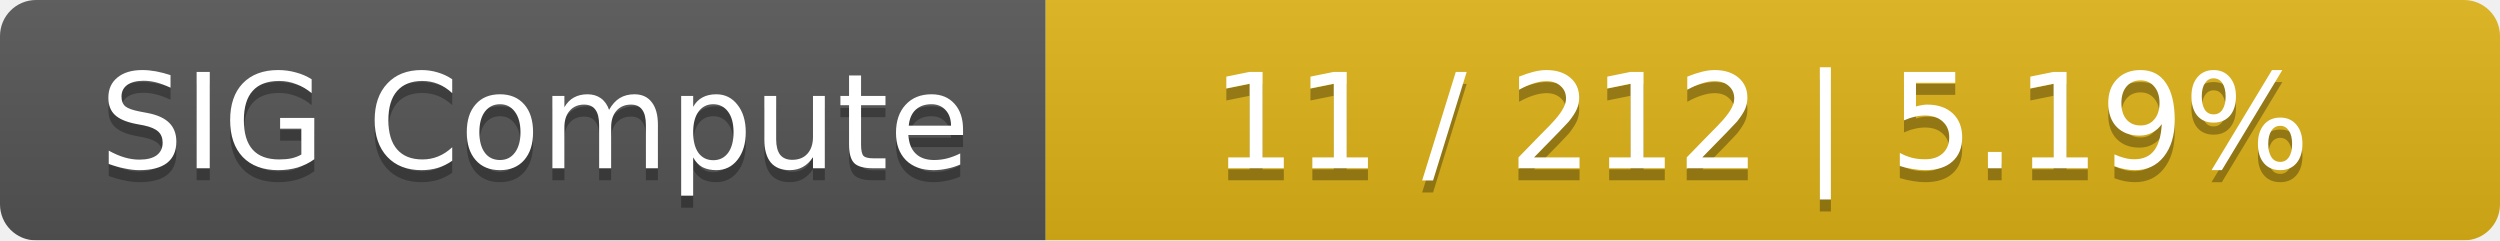
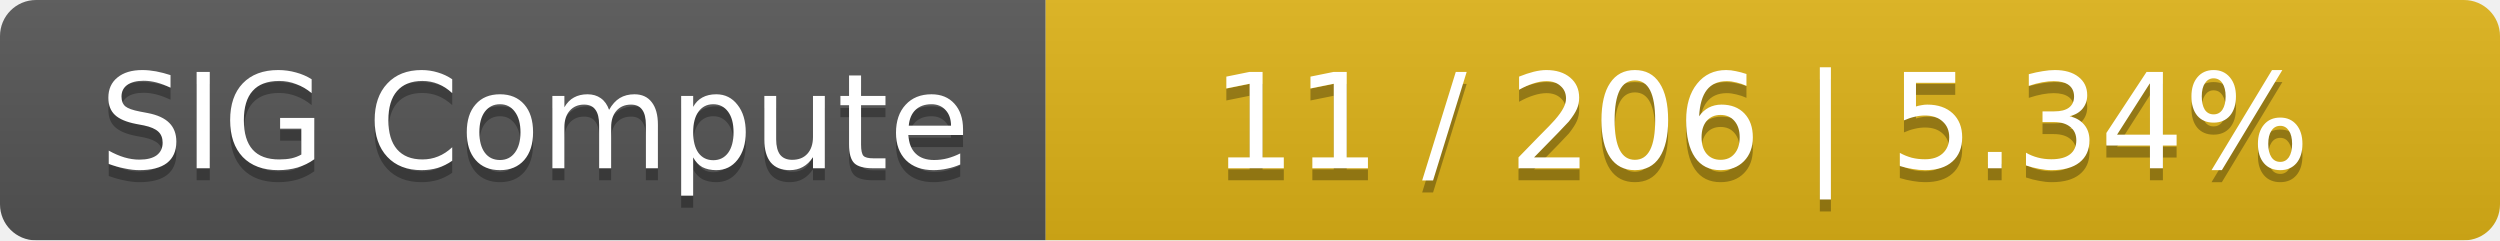
<svg xmlns="http://www.w3.org/2000/svg" width="208" height="20">
  <linearGradient id="smooth" x2="0" y2="100%">
    <stop offset="0" stop-color="#bbb" stop-opacity=".1" />
    <stop offset="1" stop-opacity=".1" />
  </linearGradient>
  <mask id="round">
    <rect width="208" height="20" rx="3" fill="#fff" />
  </mask>
  <g mask="url(#round)">
    <rect width="87" height="20" fill="#555" />
    <rect x="87" width="121" height="20" fill="#dfb317" />
    <rect width="208" height="20" fill="url(#smooth)" />
  </g>
  <g fill="#fff" text-anchor="middle" font-family="DejaVu Sans,Verdana,Geneva,sans-serif" font-size="11">
    <text x="44.5" y="15" fill="#010101" fill-opacity=".3">SIG Compute</text>
    <text x="44.5" y="14">SIG Compute</text>
-     <text x="146.5" y="15" fill="#010101" fill-opacity=".3">11 / 212    |    5.19%</text>
-     <text x="146.5" y="14">11 / 212    |    5.19%</text>
+     <text x="146.5" y="15" fill="#010101" fill-opacity=".3">11 / 206    |    5.34%</text>
+     <text x="146.5" y="14">11 / 206    |    5.34%</text>
  </g>
</svg>
